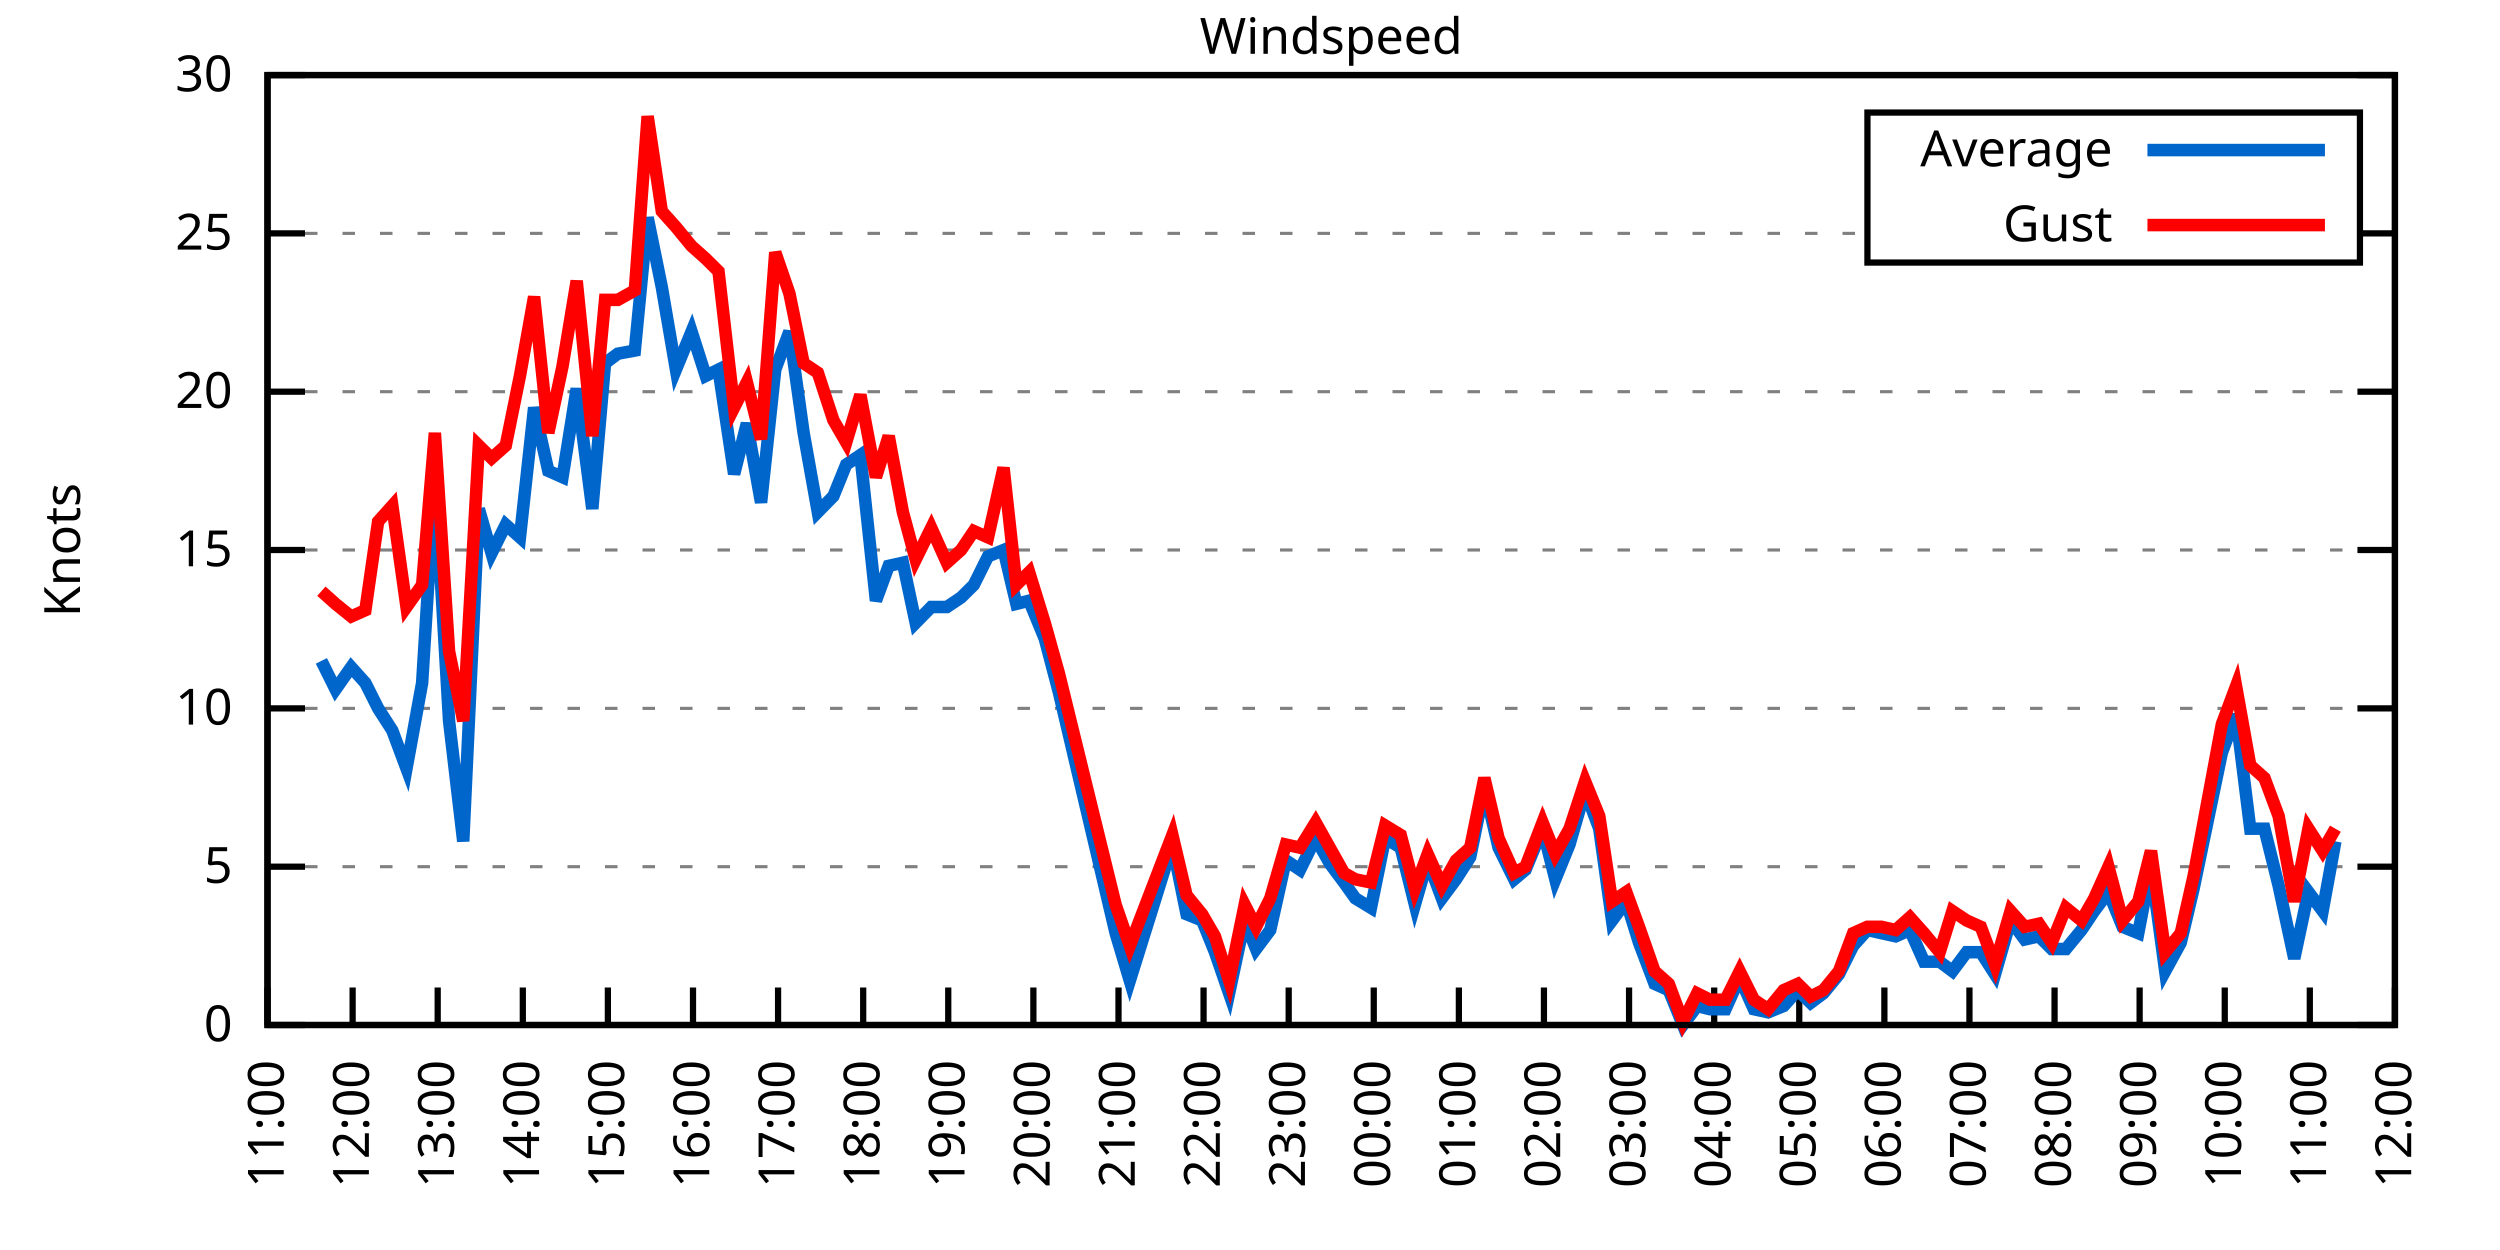
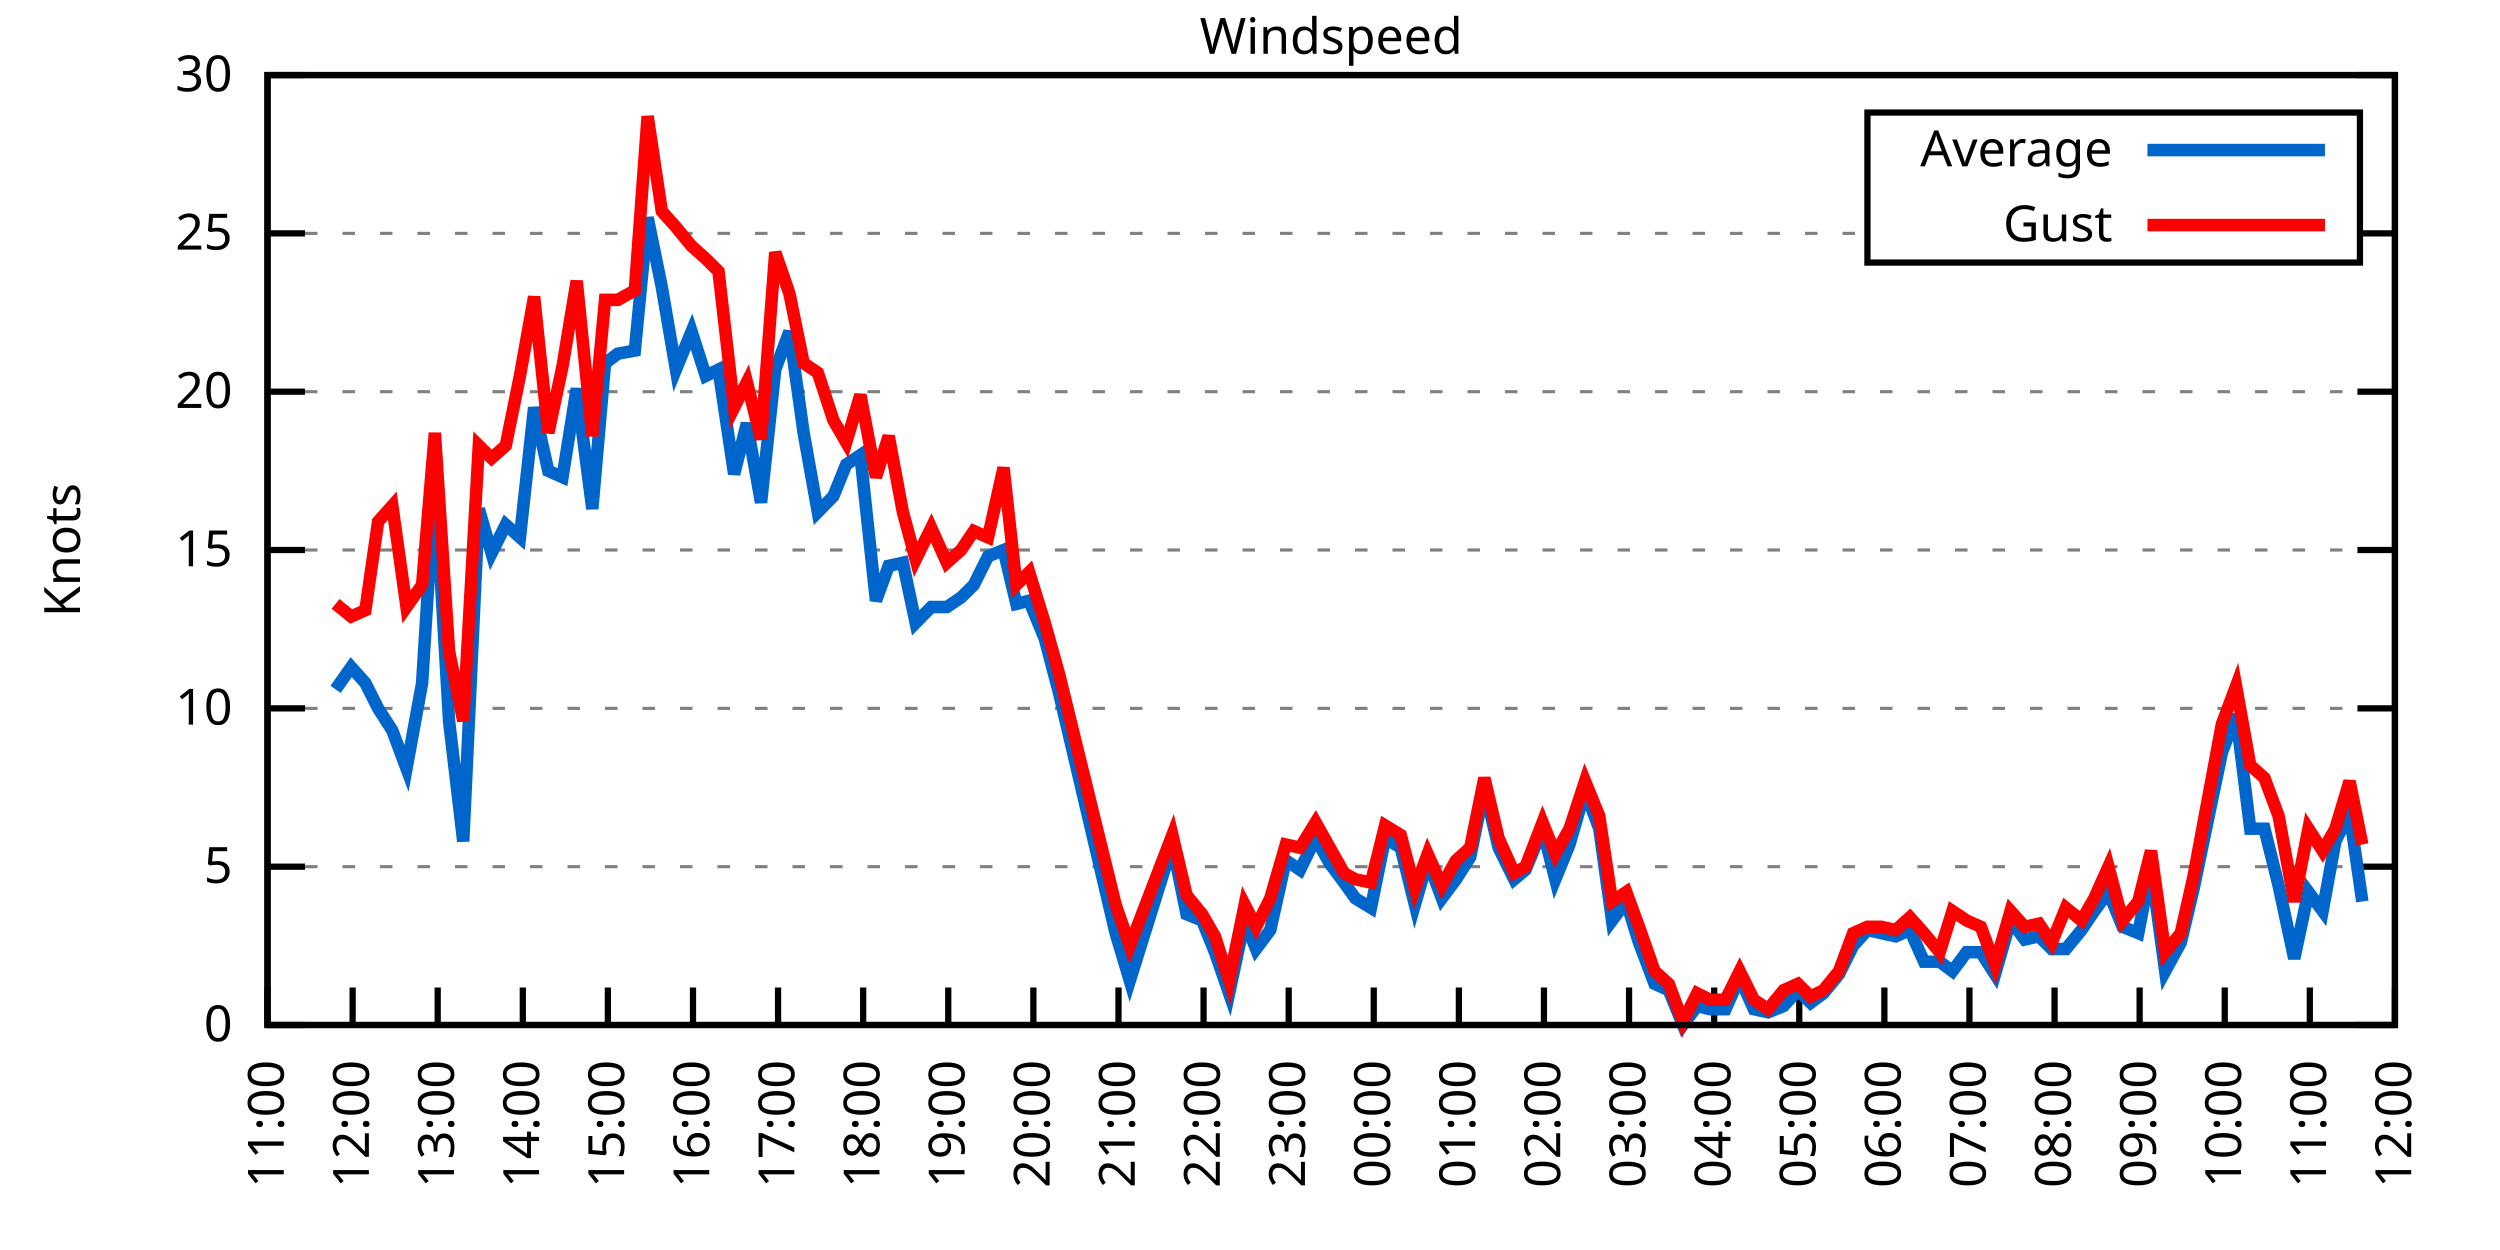
<svg xmlns="http://www.w3.org/2000/svg" xmlns:xlink="http://www.w3.org/1999/xlink" width="400" height="200" viewBox="0 0 400 200">
  <g id="gnuplot_canvas">
    <rect x="0" y="0" width="400" height="200" fill="none" />
    <defs>
      <circle id="gpDot" r="0.5" stroke-width="0.5" stroke="currentColor" />
      <path id="gpPt0" stroke-width="0.333" stroke="currentColor" d="M-1,0 h2 M0,-1 v2" />
      <path id="gpPt1" stroke-width="0.333" stroke="currentColor" d="M-1,-1 L1,1 M1,-1 L-1,1" />
      <path id="gpPt2" stroke-width="0.333" stroke="currentColor" d="M-1,0 L1,0 M0,-1 L0,1 M-1,-1 L1,1 M-1,1 L1,-1" />
      <rect id="gpPt3" stroke-width="0.333" stroke="currentColor" x="-1" y="-1" width="2" height="2" />
      <rect id="gpPt4" stroke-width="0.333" stroke="currentColor" fill="currentColor" x="-1" y="-1" width="2" height="2" />
      <circle id="gpPt5" stroke-width="0.333" stroke="currentColor" cx="0" cy="0" r="1" />
      <use xlink:href="#gpPt5" id="gpPt6" fill="currentColor" stroke="none" />
      <path id="gpPt7" stroke-width="0.333" stroke="currentColor" d="M0,-1.33 L-1.33,0.67 L1.33,0.67 z" />
      <use xlink:href="#gpPt7" id="gpPt8" fill="currentColor" stroke="none" />
      <use xlink:href="#gpPt7" id="gpPt9" stroke="currentColor" transform="rotate(180)" />
      <use xlink:href="#gpPt9" id="gpPt10" fill="currentColor" stroke="none" />
      <use xlink:href="#gpPt3" id="gpPt11" stroke="currentColor" transform="rotate(45)" />
      <use xlink:href="#gpPt11" id="gpPt12" fill="currentColor" stroke="none" />
      <path id="gpPt13" stroke-width="0.333" stroke="currentColor" d="M0,1.330 L1.265,0.411 L0.782,-1.067 L-0.782,-1.076 L-1.265,0.411 z" />
      <use xlink:href="#gpPt13" id="gpPt14" fill="currentColor" stroke="none" />
      <filter id="textbox" filterUnits="objectBoundingBox" x="0" y="0" height="1" width="1">
        <feFlood flood-color="white" flood-opacity="1" result="bgnd" />
        <feComposite in="SourceGraphic" in2="bgnd" operator="atop" />
      </filter>
      <filter id="greybox" filterUnits="objectBoundingBox" x="0" y="0" height="1" width="1">
        <feFlood flood-color="lightgrey" flood-opacity="1" result="grey" />
        <feComposite in="SourceGraphic" in2="grey" operator="atop" />
      </filter>
    </defs>
    <g fill="none" color="white" stroke="currentColor" stroke-width="1.00" stroke-linecap="butt" stroke-linejoin="miter">
</g>
    <g fill="none" color="black" stroke="currentColor" stroke-width="1.00" stroke-linecap="butt" stroke-linejoin="miter">
      <g stroke="none" shape-rendering="crispEdges">
        <polygon fill="rgb(255, 255, 255)" points="42.80,164.00 383.18,164.00 383.18,12.02 42.80,12.02 " />
      </g>
    </g>
    <g fill="none" color="black" stroke="currentColor" stroke-width="1.00" stroke-linecap="butt" stroke-linejoin="miter">
</g>
    <g fill="none" color="black" stroke="black" stroke-width="0.50" stroke-linecap="butt" stroke-linejoin="miter">
</g>
    <g fill="none" color="gray" stroke="currentColor" stroke-width="0.50" stroke-linecap="butt" stroke-linejoin="miter">
      <path stroke="gray" stroke-dasharray="2,4" class="gridline" d="M42.80,164.00 L383.19,164.00  " />
    </g>
    <g fill="none" color="gray" stroke="gray" stroke-width="1.00" stroke-linecap="butt" stroke-linejoin="miter">
</g>
    <g fill="none" color="black" stroke="currentColor" stroke-width="1.00" stroke-linecap="butt" stroke-linejoin="miter">
      <path stroke="black" d="M42.80,164.00 L48.80,164.00 M383.19,164.00 L377.19,164.00  " />
      <g transform="translate(37.20,166.60)" stroke="none" fill="black" font-family="Sans" font-size="8.00" text-anchor="end">
        <text>
          <tspan font-family="Sans"> 0</tspan>
        </text>
      </g>
    </g>
    <g fill="none" color="black" stroke="currentColor" stroke-width="1.00" stroke-linecap="butt" stroke-linejoin="miter">
</g>
    <g fill="none" color="black" stroke="black" stroke-width="0.50" stroke-linecap="butt" stroke-linejoin="miter">
</g>
    <g fill="none" color="gray" stroke="currentColor" stroke-width="0.50" stroke-linecap="butt" stroke-linejoin="miter">
      <path stroke="gray" stroke-dasharray="2,4" class="gridline" d="M42.80,138.67 L383.19,138.67  " />
    </g>
    <g fill="none" color="gray" stroke="gray" stroke-width="1.00" stroke-linecap="butt" stroke-linejoin="miter">
</g>
    <g fill="none" color="black" stroke="currentColor" stroke-width="1.00" stroke-linecap="butt" stroke-linejoin="miter">
      <path stroke="black" d="M42.80,138.67 L48.80,138.67 M383.19,138.67 L377.19,138.67  " />
      <g transform="translate(37.20,141.27)" stroke="none" fill="black" font-family="Sans" font-size="8.00" text-anchor="end">
        <text>
          <tspan font-family="Sans"> 5</tspan>
        </text>
      </g>
    </g>
    <g fill="none" color="black" stroke="currentColor" stroke-width="1.00" stroke-linecap="butt" stroke-linejoin="miter">
</g>
    <g fill="none" color="black" stroke="black" stroke-width="0.50" stroke-linecap="butt" stroke-linejoin="miter">
</g>
    <g fill="none" color="gray" stroke="currentColor" stroke-width="0.50" stroke-linecap="butt" stroke-linejoin="miter">
      <path stroke="gray" stroke-dasharray="2,4" class="gridline" d="M42.80,113.34 L383.19,113.34  " />
    </g>
    <g fill="none" color="gray" stroke="gray" stroke-width="1.00" stroke-linecap="butt" stroke-linejoin="miter">
</g>
    <g fill="none" color="black" stroke="currentColor" stroke-width="1.00" stroke-linecap="butt" stroke-linejoin="miter">
      <path stroke="black" d="M42.80,113.34 L48.80,113.34 M383.19,113.34 L377.19,113.34  " />
      <g transform="translate(37.20,115.94)" stroke="none" fill="black" font-family="Sans" font-size="8.00" text-anchor="end">
        <text>
          <tspan font-family="Sans"> 10</tspan>
        </text>
      </g>
    </g>
    <g fill="none" color="black" stroke="currentColor" stroke-width="1.00" stroke-linecap="butt" stroke-linejoin="miter">
</g>
    <g fill="none" color="black" stroke="black" stroke-width="0.50" stroke-linecap="butt" stroke-linejoin="miter">
</g>
    <g fill="none" color="gray" stroke="currentColor" stroke-width="0.50" stroke-linecap="butt" stroke-linejoin="miter">
      <path stroke="gray" stroke-dasharray="2,4" class="gridline" d="M42.80,88.00 L383.19,88.00  " />
    </g>
    <g fill="none" color="gray" stroke="gray" stroke-width="1.00" stroke-linecap="butt" stroke-linejoin="miter">
</g>
    <g fill="none" color="black" stroke="currentColor" stroke-width="1.00" stroke-linecap="butt" stroke-linejoin="miter">
      <path stroke="black" d="M42.80,88.00 L48.80,88.00 M383.19,88.00 L377.19,88.00  " />
      <g transform="translate(37.20,90.60)" stroke="none" fill="black" font-family="Sans" font-size="8.00" text-anchor="end">
        <text>
          <tspan font-family="Sans"> 15</tspan>
        </text>
      </g>
    </g>
    <g fill="none" color="black" stroke="currentColor" stroke-width="1.00" stroke-linecap="butt" stroke-linejoin="miter">
</g>
    <g fill="none" color="black" stroke="black" stroke-width="0.50" stroke-linecap="butt" stroke-linejoin="miter">
</g>
    <g fill="none" color="gray" stroke="currentColor" stroke-width="0.50" stroke-linecap="butt" stroke-linejoin="miter">
      <path stroke="gray" stroke-dasharray="2,4" class="gridline" d="M42.80,62.67 L383.19,62.67  " />
    </g>
    <g fill="none" color="gray" stroke="gray" stroke-width="1.00" stroke-linecap="butt" stroke-linejoin="miter">
</g>
    <g fill="none" color="black" stroke="currentColor" stroke-width="1.00" stroke-linecap="butt" stroke-linejoin="miter">
      <path stroke="black" d="M42.80,62.67 L48.80,62.67 M383.19,62.67 L377.19,62.67  " />
      <g transform="translate(37.20,65.27)" stroke="none" fill="black" font-family="Sans" font-size="8.00" text-anchor="end">
        <text>
          <tspan font-family="Sans"> 20</tspan>
        </text>
      </g>
    </g>
    <g fill="none" color="black" stroke="currentColor" stroke-width="1.00" stroke-linecap="butt" stroke-linejoin="miter">
</g>
    <g fill="none" color="black" stroke="black" stroke-width="0.50" stroke-linecap="butt" stroke-linejoin="miter">
</g>
    <g fill="none" color="gray" stroke="currentColor" stroke-width="0.50" stroke-linecap="butt" stroke-linejoin="miter">
      <path stroke="gray" stroke-dasharray="2,4" class="gridline" d="M42.80,37.34 L298.79,37.34 M377.59,37.34 L383.19,37.34  " />
    </g>
    <g fill="none" color="gray" stroke="gray" stroke-width="1.00" stroke-linecap="butt" stroke-linejoin="miter">
</g>
    <g fill="none" color="black" stroke="currentColor" stroke-width="1.00" stroke-linecap="butt" stroke-linejoin="miter">
      <path stroke="black" d="M42.80,37.34 L48.80,37.34 M383.19,37.34 L377.19,37.34  " />
      <g transform="translate(37.20,39.94)" stroke="none" fill="black" font-family="Sans" font-size="8.00" text-anchor="end">
        <text>
          <tspan font-family="Sans"> 25</tspan>
        </text>
      </g>
    </g>
    <g fill="none" color="black" stroke="currentColor" stroke-width="1.00" stroke-linecap="butt" stroke-linejoin="miter">
</g>
    <g fill="none" color="black" stroke="black" stroke-width="0.50" stroke-linecap="butt" stroke-linejoin="miter">
</g>
    <g fill="none" color="gray" stroke="currentColor" stroke-width="0.50" stroke-linecap="butt" stroke-linejoin="miter">
      <path stroke="gray" stroke-dasharray="2,4" class="gridline" d="M42.80,12.01 L383.19,12.01  " />
    </g>
    <g fill="none" color="gray" stroke="gray" stroke-width="1.00" stroke-linecap="butt" stroke-linejoin="miter">
</g>
    <g fill="none" color="black" stroke="currentColor" stroke-width="1.00" stroke-linecap="butt" stroke-linejoin="miter">
      <path stroke="black" d="M42.80,12.01 L48.80,12.01 M383.19,12.01 L377.19,12.01  " />
      <g transform="translate(37.20,14.61)" stroke="none" fill="black" font-family="Sans" font-size="8.00" text-anchor="end">
        <text>
          <tspan font-family="Sans"> 30</tspan>
        </text>
      </g>
    </g>
    <g fill="none" color="black" stroke="currentColor" stroke-width="1.00" stroke-linecap="butt" stroke-linejoin="miter">
      <path stroke="black" d="M42.80,164.00 L42.80,158.00  " />
      <g transform="translate(45.40,169.60) rotate(270.00)" stroke="none" fill="black" font-family="Sans" font-size="8.00" text-anchor="end">
        <text>
          <tspan font-family="Sans">11:00</tspan>
        </text>
      </g>
    </g>
    <g fill="none" color="black" stroke="currentColor" stroke-width="1.00" stroke-linecap="butt" stroke-linejoin="miter">
      <path stroke="black" d="M56.42,164.00 L56.42,158.00  " />
      <g transform="translate(59.02,169.60) rotate(270.00)" stroke="none" fill="black" font-family="Sans" font-size="8.00" text-anchor="end">
        <text>
          <tspan font-family="Sans">12:00</tspan>
        </text>
      </g>
    </g>
    <g fill="none" color="black" stroke="currentColor" stroke-width="1.00" stroke-linecap="butt" stroke-linejoin="miter">
      <path stroke="black" d="M70.03,164.00 L70.03,158.00  " />
      <g transform="translate(72.63,169.60) rotate(270.00)" stroke="none" fill="black" font-family="Sans" font-size="8.00" text-anchor="end">
        <text>
          <tspan font-family="Sans">13:00</tspan>
        </text>
      </g>
    </g>
    <g fill="none" color="black" stroke="currentColor" stroke-width="1.00" stroke-linecap="butt" stroke-linejoin="miter">
      <path stroke="black" d="M83.65,164.00 L83.65,158.00  " />
      <g transform="translate(86.25,169.60) rotate(270.00)" stroke="none" fill="black" font-family="Sans" font-size="8.00" text-anchor="end">
        <text>
          <tspan font-family="Sans">14:00</tspan>
        </text>
      </g>
    </g>
    <g fill="none" color="black" stroke="currentColor" stroke-width="1.00" stroke-linecap="butt" stroke-linejoin="miter">
      <path stroke="black" d="M97.26,164.00 L97.26,158.00  " />
      <g transform="translate(99.86,169.60) rotate(270.00)" stroke="none" fill="black" font-family="Sans" font-size="8.00" text-anchor="end">
        <text>
          <tspan font-family="Sans">15:00</tspan>
        </text>
      </g>
    </g>
    <g fill="none" color="black" stroke="currentColor" stroke-width="1.00" stroke-linecap="butt" stroke-linejoin="miter">
      <path stroke="black" d="M110.88,164.00 L110.88,158.00  " />
      <g transform="translate(113.48,169.60) rotate(270.00)" stroke="none" fill="black" font-family="Sans" font-size="8.00" text-anchor="end">
        <text>
          <tspan font-family="Sans">16:00</tspan>
        </text>
      </g>
    </g>
    <g fill="none" color="black" stroke="currentColor" stroke-width="1.00" stroke-linecap="butt" stroke-linejoin="miter">
      <path stroke="black" d="M124.49,164.00 L124.49,158.00  " />
      <g transform="translate(127.09,169.60) rotate(270.00)" stroke="none" fill="black" font-family="Sans" font-size="8.00" text-anchor="end">
        <text>
          <tspan font-family="Sans">17:00</tspan>
        </text>
      </g>
    </g>
    <g fill="none" color="black" stroke="currentColor" stroke-width="1.00" stroke-linecap="butt" stroke-linejoin="miter">
      <path stroke="black" d="M138.11,164.00 L138.11,158.00  " />
      <g transform="translate(140.71,169.60) rotate(270.00)" stroke="none" fill="black" font-family="Sans" font-size="8.00" text-anchor="end">
        <text>
          <tspan font-family="Sans">18:00</tspan>
        </text>
      </g>
    </g>
    <g fill="none" color="black" stroke="currentColor" stroke-width="1.00" stroke-linecap="butt" stroke-linejoin="miter">
      <path stroke="black" d="M151.72,164.00 L151.72,158.00  " />
      <g transform="translate(154.32,169.60) rotate(270.00)" stroke="none" fill="black" font-family="Sans" font-size="8.00" text-anchor="end">
        <text>
          <tspan font-family="Sans">19:00</tspan>
        </text>
      </g>
    </g>
    <g fill="none" color="black" stroke="currentColor" stroke-width="1.00" stroke-linecap="butt" stroke-linejoin="miter">
      <path stroke="black" d="M165.34,164.00 L165.34,158.00  " />
      <g transform="translate(167.94,169.60) rotate(270.00)" stroke="none" fill="black" font-family="Sans" font-size="8.00" text-anchor="end">
        <text>
          <tspan font-family="Sans">20:00</tspan>
        </text>
      </g>
    </g>
    <g fill="none" color="black" stroke="currentColor" stroke-width="1.00" stroke-linecap="butt" stroke-linejoin="miter">
      <path stroke="black" d="M178.96,164.00 L178.96,158.00  " />
      <g transform="translate(181.56,169.60) rotate(270.00)" stroke="none" fill="black" font-family="Sans" font-size="8.00" text-anchor="end">
        <text>
          <tspan font-family="Sans">21:00</tspan>
        </text>
      </g>
    </g>
    <g fill="none" color="black" stroke="currentColor" stroke-width="1.00" stroke-linecap="butt" stroke-linejoin="miter">
      <path stroke="black" d="M192.57,164.00 L192.57,158.00  " />
      <g transform="translate(195.17,169.60) rotate(270.00)" stroke="none" fill="black" font-family="Sans" font-size="8.00" text-anchor="end">
        <text>
          <tspan font-family="Sans">22:00</tspan>
        </text>
      </g>
    </g>
    <g fill="none" color="black" stroke="currentColor" stroke-width="1.00" stroke-linecap="butt" stroke-linejoin="miter">
      <path stroke="black" d="M206.19,164.00 L206.19,158.00  " />
      <g transform="translate(208.79,169.60) rotate(270.00)" stroke="none" fill="black" font-family="Sans" font-size="8.00" text-anchor="end">
        <text>
          <tspan font-family="Sans">23:00</tspan>
        </text>
      </g>
    </g>
    <g fill="none" color="black" stroke="currentColor" stroke-width="1.00" stroke-linecap="butt" stroke-linejoin="miter">
      <path stroke="black" d="M219.80,164.00 L219.80,158.00  " />
      <g transform="translate(222.40,169.60) rotate(270.00)" stroke="none" fill="black" font-family="Sans" font-size="8.00" text-anchor="end">
        <text>
          <tspan font-family="Sans">00:00</tspan>
        </text>
      </g>
    </g>
    <g fill="none" color="black" stroke="currentColor" stroke-width="1.00" stroke-linecap="butt" stroke-linejoin="miter">
      <path stroke="black" d="M233.42,164.00 L233.42,158.00  " />
      <g transform="translate(236.02,169.60) rotate(270.00)" stroke="none" fill="black" font-family="Sans" font-size="8.00" text-anchor="end">
        <text>
          <tspan font-family="Sans">01:00</tspan>
        </text>
      </g>
    </g>
    <g fill="none" color="black" stroke="currentColor" stroke-width="1.00" stroke-linecap="butt" stroke-linejoin="miter">
      <path stroke="black" d="M247.03,164.00 L247.03,158.00  " />
      <g transform="translate(249.63,169.60) rotate(270.00)" stroke="none" fill="black" font-family="Sans" font-size="8.00" text-anchor="end">
        <text>
          <tspan font-family="Sans">02:00</tspan>
        </text>
      </g>
    </g>
    <g fill="none" color="black" stroke="currentColor" stroke-width="1.00" stroke-linecap="butt" stroke-linejoin="miter">
      <path stroke="black" d="M260.65,164.00 L260.65,158.00  " />
      <g transform="translate(263.25,169.60) rotate(270.00)" stroke="none" fill="black" font-family="Sans" font-size="8.00" text-anchor="end">
        <text>
          <tspan font-family="Sans">03:00</tspan>
        </text>
      </g>
    </g>
    <g fill="none" color="black" stroke="currentColor" stroke-width="1.00" stroke-linecap="butt" stroke-linejoin="miter">
      <path stroke="black" d="M274.27,164.00 L274.27,158.00  " />
      <g transform="translate(276.87,169.60) rotate(270.00)" stroke="none" fill="black" font-family="Sans" font-size="8.00" text-anchor="end">
        <text>
          <tspan font-family="Sans">04:00</tspan>
        </text>
      </g>
    </g>
    <g fill="none" color="black" stroke="currentColor" stroke-width="1.00" stroke-linecap="butt" stroke-linejoin="miter">
      <path stroke="black" d="M287.88,164.00 L287.88,158.00  " />
      <g transform="translate(290.48,169.60) rotate(270.00)" stroke="none" fill="black" font-family="Sans" font-size="8.00" text-anchor="end">
        <text>
          <tspan font-family="Sans">05:00</tspan>
        </text>
      </g>
    </g>
    <g fill="none" color="black" stroke="currentColor" stroke-width="1.00" stroke-linecap="butt" stroke-linejoin="miter">
      <path stroke="black" d="M301.50,164.00 L301.50,158.00  " />
      <g transform="translate(304.10,169.60) rotate(270.00)" stroke="none" fill="black" font-family="Sans" font-size="8.00" text-anchor="end">
        <text>
          <tspan font-family="Sans">06:00</tspan>
        </text>
      </g>
    </g>
    <g fill="none" color="black" stroke="currentColor" stroke-width="1.00" stroke-linecap="butt" stroke-linejoin="miter">
      <path stroke="black" d="M315.11,164.00 L315.11,158.00  " />
      <g transform="translate(317.71,169.60) rotate(270.00)" stroke="none" fill="black" font-family="Sans" font-size="8.00" text-anchor="end">
        <text>
          <tspan font-family="Sans">07:00</tspan>
        </text>
      </g>
    </g>
    <g fill="none" color="black" stroke="currentColor" stroke-width="1.00" stroke-linecap="butt" stroke-linejoin="miter">
      <path stroke="black" d="M328.73,164.00 L328.73,158.00  " />
      <g transform="translate(331.33,169.60) rotate(270.00)" stroke="none" fill="black" font-family="Sans" font-size="8.00" text-anchor="end">
        <text>
          <tspan font-family="Sans">08:00</tspan>
        </text>
      </g>
    </g>
    <g fill="none" color="black" stroke="currentColor" stroke-width="1.00" stroke-linecap="butt" stroke-linejoin="miter">
      <path stroke="black" d="M342.34,164.00 L342.34,158.00  " />
      <g transform="translate(344.94,169.60) rotate(270.00)" stroke="none" fill="black" font-family="Sans" font-size="8.00" text-anchor="end">
        <text>
          <tspan font-family="Sans">09:00</tspan>
        </text>
      </g>
    </g>
    <g fill="none" color="black" stroke="currentColor" stroke-width="1.00" stroke-linecap="butt" stroke-linejoin="miter">
      <path stroke="black" d="M355.96,164.00 L355.96,158.00  " />
      <g transform="translate(358.56,169.60) rotate(270.00)" stroke="none" fill="black" font-family="Sans" font-size="8.00" text-anchor="end">
        <text>
          <tspan font-family="Sans">10:00</tspan>
        </text>
      </g>
    </g>
    <g fill="none" color="black" stroke="currentColor" stroke-width="1.00" stroke-linecap="butt" stroke-linejoin="miter">
      <path stroke="black" d="M369.57,164.00 L369.57,158.00  " />
      <g transform="translate(372.17,169.60) rotate(270.00)" stroke="none" fill="black" font-family="Sans" font-size="8.00" text-anchor="end">
        <text>
          <tspan font-family="Sans">11:00</tspan>
        </text>
      </g>
    </g>
    <g fill="none" color="black" stroke="currentColor" stroke-width="1.00" stroke-linecap="butt" stroke-linejoin="miter">
      <path stroke="black" d="M383.19,164.00 L383.19,158.00  " />
      <g transform="translate(385.79,169.60) rotate(270.00)" stroke="none" fill="black" font-family="Sans" font-size="8.00" text-anchor="end">
        <text>
          <tspan font-family="Sans">12:00</tspan>
        </text>
      </g>
    </g>
    <g fill="none" color="black" stroke="currentColor" stroke-width="1.00" stroke-linecap="butt" stroke-linejoin="miter">
</g>
    <g fill="none" color="black" stroke="currentColor" stroke-width="1.00" stroke-linecap="butt" stroke-linejoin="miter">
      <path stroke="black" d="M42.80,12.01 L42.80,164.00 L383.19,164.00 L383.19,12.01 L42.80,12.01 Z  " />
    </g>
    <g fill="none" color="black" stroke="currentColor" stroke-width="1.00" stroke-linecap="butt" stroke-linejoin="miter">
</g>
    <g fill="none" color="black" stroke="currentColor" stroke-width="1.00" stroke-linecap="butt" stroke-linejoin="miter">
      <path stroke="black" d="M298.79,42.01 L298.79,18.01 L377.59,18.01 L377.59,42.01 L298.79,42.01 Z  " />
    </g>
    <g id="Windspeed_plot_1">
      <g fill="none" color="white" stroke="black" stroke-width="2.00" stroke-linecap="butt" stroke-linejoin="miter">
</g>
      <g fill="none" color="black" stroke="currentColor" stroke-width="2.00" stroke-linecap="butt" stroke-linejoin="miter">
        <g transform="translate(337.99,26.61)" stroke="none" fill="black" font-family="Sans" font-size="8.00" text-anchor="end">
          <text>
            <tspan font-family="Sans">Average</tspan>
          </text>
        </g>
      </g>
      <g fill="none" color="black" stroke="currentColor" stroke-width="2.00" stroke-linecap="butt" stroke-linejoin="miter">
-         <path stroke="rgb(  0, 102, 204)" d="M343.59,24.01 L371.99,24.01 M51.42,105.74 L53.69,110.30 L56.19,106.75 L58.46,109.28 L60.50,113.34 L62.77,116.88   L65.04,122.96 L67.54,109.28 L69.58,76.35 L71.85,115.36 L74.12,134.62 L76.61,81.42 L78.65,88.51 L80.92,83.95   L83.19,85.98 L85.46,65.21 L87.73,75.34 L90.00,76.35 L92.27,62.17 L94.77,81.42 L96.81,58.11 L98.85,56.59   L101.57,56.09 L103.62,34.81 L105.89,45.95 L108.15,59.13 L110.65,53.05 L112.92,60.14 L114.96,59.13 L117.46,75.85   L119.50,67.74 L121.77,80.41 L124.04,59.13 L126.31,53.05 L128.58,69.26 L130.85,81.93 L133.34,79.39 L135.39,74.33   L137.66,72.81 L140.15,96.11 L142.19,90.54 L144.46,90.03 L146.51,99.66 L149.00,97.12 L151.50,97.12 L153.77,95.60   L155.81,93.58 L158.08,89.02 L160.57,88.00 L162.62,96.62 L164.66,96.11 L167.16,102.19 L169.43,110.80 L178.50,149.31   L180.77,156.91 L187.58,135.12 L189.85,146.27 L192.34,147.28 L194.39,152.35 L196.66,158.93 L199.15,147.28 L200.97,151.84   L203.24,148.80 L205.73,137.66 L208.00,139.17 L210.50,134.11 L212.77,138.16 L215.04,141.20 L216.85,143.73 L219.35,145.25   L221.62,134.11 L224.11,135.63 L226.38,144.75 L228.43,137.66 L230.70,143.73 L232.96,140.69 L235.23,137.15 L237.50,126.00   L239.77,135.63 L242.27,140.69 L244.08,139.17 L246.81,132.59 L248.85,140.69 L251.12,135.12 L253.61,126.51 L255.88,132.59   L257.93,147.28 L260.20,144.24 L262.24,150.83 L264.73,157.41 L267.00,158.43 L269.27,164.00 L271.54,160.96 L273.58,161.47   L276.08,161.47 L278.35,156.40 L280.62,161.47 L282.89,161.97 L285.38,160.96 L287.65,158.43 L289.70,160.45 L291.74,158.93   L294.23,155.89 L296.50,151.33 L298.77,148.80 L301.04,149.31 L303.31,149.81 L305.58,148.80 L307.85,153.87 L310.35,153.87   L312.39,155.39 L314.66,152.35 L316.93,152.35 L319.20,155.89 L321.69,147.28 L323.96,150.32 L326.23,149.81 L328.27,151.84   L330.54,151.84 L333.04,148.80 L335.08,145.76 L337.35,142.72 L339.62,148.29 L342.12,149.31 L344.16,138.67 L346.43,155.39   L348.92,150.83 L350.97,142.21 L355.50,120.43 L357.77,114.35 L360.04,132.59 L362.31,132.59 L364.58,141.71 L367.08,153.36   L369.35,142.72 L371.62,145.76 L373.66,134.62  " />
+         <path stroke="rgb(  0, 102, 204)" d="M343.59,24.01 L371.99,24.01 M53.69,110.30 L56.19,106.75 L58.46,109.28 L60.50,113.34 L62.77,116.88 L65.04,122.96   L67.54,109.28 L69.58,76.35 L71.85,115.36 L74.12,134.62 L76.61,81.42 L78.65,88.51 L80.92,83.95 L83.19,85.98   L85.46,65.21 L87.73,75.34 L90.00,76.35 L92.27,62.17 L94.77,81.42 L96.81,58.11 L98.85,56.59 L101.57,56.09   L103.62,34.81 L105.89,45.95 L108.15,59.13 L110.65,53.05 L112.92,60.14 L114.96,59.13 L117.46,75.85 L119.50,67.74   L121.77,80.41 L124.04,59.13 L126.31,53.05 L128.58,69.26 L130.85,81.93 L133.34,79.39 L135.39,74.33 L137.66,72.81   L140.15,96.11 L142.19,90.54 L144.46,90.03 L146.51,99.66 L149.00,97.12 L151.50,97.12 L153.77,95.60 L155.81,93.58   L158.08,89.02 L160.57,88.00 L162.62,96.62 L164.66,96.11 L167.16,102.19 L169.43,110.80 L178.50,149.31 L180.77,156.91   L187.58,135.12 L189.85,146.27 L192.34,147.28 L194.39,152.35 L196.66,158.93 L199.15,147.28 L200.97,151.84 L203.24,148.80   L205.73,137.66 L208.00,139.17 L210.50,134.11 L212.77,138.16 L215.04,141.20 L216.85,143.73 L219.35,145.25 L221.62,134.11   L224.11,135.63 L226.38,144.75 L228.43,137.66 L230.70,143.73 L232.96,140.69 L235.23,137.15 L237.50,126.00 L239.77,135.63   L242.27,140.69 L244.08,139.17 L246.81,132.59 L248.85,140.69 L251.12,135.12 L253.61,126.51 L255.88,132.59 L257.93,147.28   L260.20,144.24 L262.24,150.83 L264.73,157.41 L267.00,158.43 L269.27,164.00 L271.54,160.96 L273.58,161.47 L276.08,161.47   L278.35,156.40 L280.62,161.47 L282.89,161.97 L285.38,160.96 L287.65,158.43 L289.70,160.45 L291.74,158.93 L294.23,155.89   L296.50,151.33 L298.77,148.80 L301.04,149.31 L303.31,149.81 L305.58,148.80 L307.85,153.87 L310.35,153.87 L312.39,155.39   L314.66,152.35 L316.93,152.35 L319.20,155.89 L321.69,147.28 L323.96,150.32 L326.23,149.81 L328.27,151.84 L330.54,151.84   L333.04,148.80 L335.08,145.76 L337.35,142.72 L339.62,148.29 L342.12,149.31 L344.16,138.67 L346.43,155.39 L348.92,150.83   L350.97,142.21 L355.50,120.43 L357.77,114.35 L360.04,132.59 L362.31,132.59 L364.58,141.71 L367.08,153.36 L369.35,142.72   L371.62,145.76 L373.66,134.62 L375.93,130.06 L377.97,144.24  " />
      </g>
    </g>
    <g id="Windspeed_plot_2">
      <g fill="none" color="black" stroke="currentColor" stroke-width="2.00" stroke-linecap="butt" stroke-linejoin="miter">
        <g transform="translate(337.99,38.61)" stroke="none" fill="black" font-family="Sans" font-size="8.00" text-anchor="end">
          <text>
            <tspan font-family="Sans">Gust</tspan>
          </text>
        </g>
      </g>
      <g fill="none" color="black" stroke="currentColor" stroke-width="2.00" stroke-linecap="butt" stroke-linejoin="miter">
-         <path stroke="rgb(255,   0,   0)" d="M343.59,36.01 L371.99,36.01 M51.42,94.59 L53.69,96.62 L56.19,98.64 L58.46,97.63 L60.50,83.45 L62.77,80.91   L65.04,97.12 L67.54,93.58 L69.58,69.26 L71.85,104.22 L74.12,115.36 L76.61,71.29 L78.65,73.31 L80.92,71.29   L83.19,60.14 L85.46,47.47 L87.73,69.26 L90.00,58.62 L92.27,44.94 L94.77,69.77 L96.81,47.98 L98.85,47.98   L101.57,46.46 L103.62,18.60 L105.89,33.80 L108.15,36.33 L110.65,39.37 L112.92,41.39 L114.96,43.42 L117.46,65.21   L119.50,61.15 L121.77,70.27 L124.04,40.38 L126.31,46.97 L128.58,58.11 L130.85,59.63 L133.34,67.23 L135.39,70.78   L137.66,63.18 L140.15,76.35 L142.19,69.77 L144.46,81.93 L146.51,89.52 L149.00,84.46 L151.50,90.03 L153.77,88.00   L155.81,84.97 L158.08,85.98 L160.57,74.83 L162.62,93.58 L164.66,91.55 L167.16,99.66 L169.43,107.76 L178.50,144.75   L180.77,151.33 L187.58,133.60 L189.85,143.23 L192.34,146.27 L194.39,149.81 L196.66,156.91 L199.15,144.75 L200.97,148.29   L203.24,143.73 L205.73,135.12 L208.00,135.63 L210.50,131.58 L212.77,135.63 L215.04,139.68 L216.85,140.69 L219.35,141.20   L221.62,132.08 L224.11,133.60 L226.38,142.21 L228.43,136.64 L230.70,141.71 L232.96,137.66 L235.23,135.63 L237.50,124.48   L239.77,134.11 L242.27,139.68 L244.08,138.67 L246.81,131.58 L248.85,136.64 L251.12,132.59 L253.61,124.99 L255.88,130.56   L257.93,144.24 L260.20,142.72 L262.24,148.29 L264.73,155.39 L267.00,157.41 L269.27,163.49 L271.54,158.93 L273.58,159.95   L276.08,159.95 L278.35,155.39 L280.62,159.95 L282.89,161.47 L285.38,158.43 L287.65,157.41 L289.70,159.44 L291.74,158.43   L294.23,155.39 L296.50,149.31 L298.77,148.29 L301.04,148.29 L303.31,148.80 L305.58,146.77 L307.85,149.31 L310.35,152.35   L312.39,145.76 L314.66,147.28 L316.93,148.29 L319.20,154.37 L321.69,145.76 L323.96,148.29 L326.23,147.79 L328.27,150.83   L330.54,145.25 L333.04,147.28 L335.08,143.73 L337.35,138.67 L339.62,147.28 L342.12,144.24 L344.16,136.14 L346.43,152.35   L348.92,149.31 L350.97,140.19 L355.50,115.87 L357.77,109.79 L360.04,122.46 L362.31,124.48 L364.58,130.56 L367.08,144.24   L369.35,132.59 L371.62,136.14 L373.66,132.59  " />
+         <path stroke="rgb(255,   0,   0)" d="M343.59,36.01 L371.99,36.01 M53.69,96.62 L56.19,98.64 L58.46,97.63 L60.50,83.45 L62.77,80.91 L65.04,97.12   L67.54,93.58 L69.58,69.26 L71.85,104.22 L74.12,115.36 L76.61,71.29 L78.65,73.31 L80.92,71.29 L83.19,60.14   L85.46,47.47 L87.73,69.26 L90.00,58.62 L92.27,44.94 L94.77,69.77 L96.81,47.98 L98.85,47.98 L101.57,46.46   L103.62,18.60 L105.89,33.80 L108.15,36.33 L110.65,39.37 L112.92,41.39 L114.96,43.42 L117.46,65.21 L119.50,61.15   L121.77,70.27 L124.04,40.38 L126.31,46.97 L128.58,58.11 L130.85,59.63 L133.34,67.23 L135.39,70.78 L137.66,63.18   L140.15,76.35 L142.19,69.77 L144.46,81.93 L146.51,89.52 L149.00,84.46 L151.50,90.03 L153.77,88.00 L155.81,84.97   L158.08,85.98 L160.57,74.83 L162.62,93.58 L164.66,91.55 L167.16,99.66 L169.43,107.76 L178.50,144.75 L180.77,151.33   L187.58,133.60 L189.85,143.23 L192.34,146.27 L194.39,149.81 L196.66,156.91 L199.15,144.75 L200.97,148.29 L203.24,143.73   L205.73,135.12 L208.00,135.63 L210.50,131.58 L212.77,135.63 L215.04,139.68 L216.85,140.69 L219.35,141.20 L221.62,132.08   L224.11,133.60 L226.38,142.21 L228.43,136.64 L230.70,141.71 L232.96,137.66 L235.23,135.63 L237.50,124.48 L239.77,134.11   L242.27,139.68 L244.08,138.67 L246.81,131.58 L248.85,136.64 L251.12,132.59 L253.61,124.99 L255.88,130.56 L257.93,144.24   L260.20,142.72 L262.24,148.29 L264.73,155.39 L267.00,157.41 L269.27,163.49 L271.54,158.93 L273.58,159.95 L276.08,159.95   L278.35,155.39 L280.62,159.95 L282.89,161.47 L285.38,158.43 L287.65,157.41 L289.70,159.44 L291.74,158.43 L294.23,155.39   L296.50,149.31 L298.77,148.29 L301.04,148.29 L303.31,148.80 L305.58,146.77 L307.85,149.31 L310.35,152.35 L312.39,145.76   L314.66,147.28 L316.93,148.29 L319.20,154.37 L321.69,145.76 L323.96,148.29 L326.23,147.79 L328.27,150.83 L330.54,145.25   L333.04,147.28 L335.08,143.73 L337.35,138.67 L339.62,147.28 L342.12,144.24 L344.16,136.14 L346.43,152.35 L348.92,149.31   L350.97,140.19 L355.50,115.87 L357.77,109.79 L360.04,122.46 L362.31,124.48 L364.58,130.56 L367.08,144.24 L369.35,132.59   L371.62,136.14 L373.66,132.59 L375.93,124.99 L377.97,135.12  " />
      </g>
    </g>
    <g fill="none" color="black" stroke="currentColor" stroke-width="2.00" stroke-linecap="butt" stroke-linejoin="miter">
</g>
    <g fill="none" color="black" stroke="black" stroke-width="1.00" stroke-linecap="butt" stroke-linejoin="miter">
</g>
    <g fill="none" color="black" stroke="currentColor" stroke-width="1.00" stroke-linecap="butt" stroke-linejoin="miter">
      <path stroke="black" d="M42.80,12.01 L42.80,164.00 L383.19,164.00 L383.19,12.01 L42.80,12.01 Z  " />
      <g transform="translate(12.80,88.01) rotate(270.00)" stroke="none" fill="black" font-family="Sans" font-size="8.00" text-anchor="middle">
        <text>
          <tspan font-family="Sans">Knots</tspan>
        </text>
      </g>
    </g>
    <g fill="none" color="black" stroke="currentColor" stroke-width="1.00" stroke-linecap="butt" stroke-linejoin="miter">
</g>
    <g fill="none" color="black" stroke="currentColor" stroke-width="1.00" stroke-linecap="butt" stroke-linejoin="miter">
      <g transform="translate(212.99,8.61)" stroke="none" fill="black" font-family="Sans" font-size="8.00" text-anchor="middle">
        <text>
          <tspan font-family="Sans">Windspeed</tspan>
        </text>
      </g>
    </g>
    <g fill="none" color="black" stroke="currentColor" stroke-width="1.00" stroke-linecap="butt" stroke-linejoin="miter">
</g>
  </g>
</svg>
